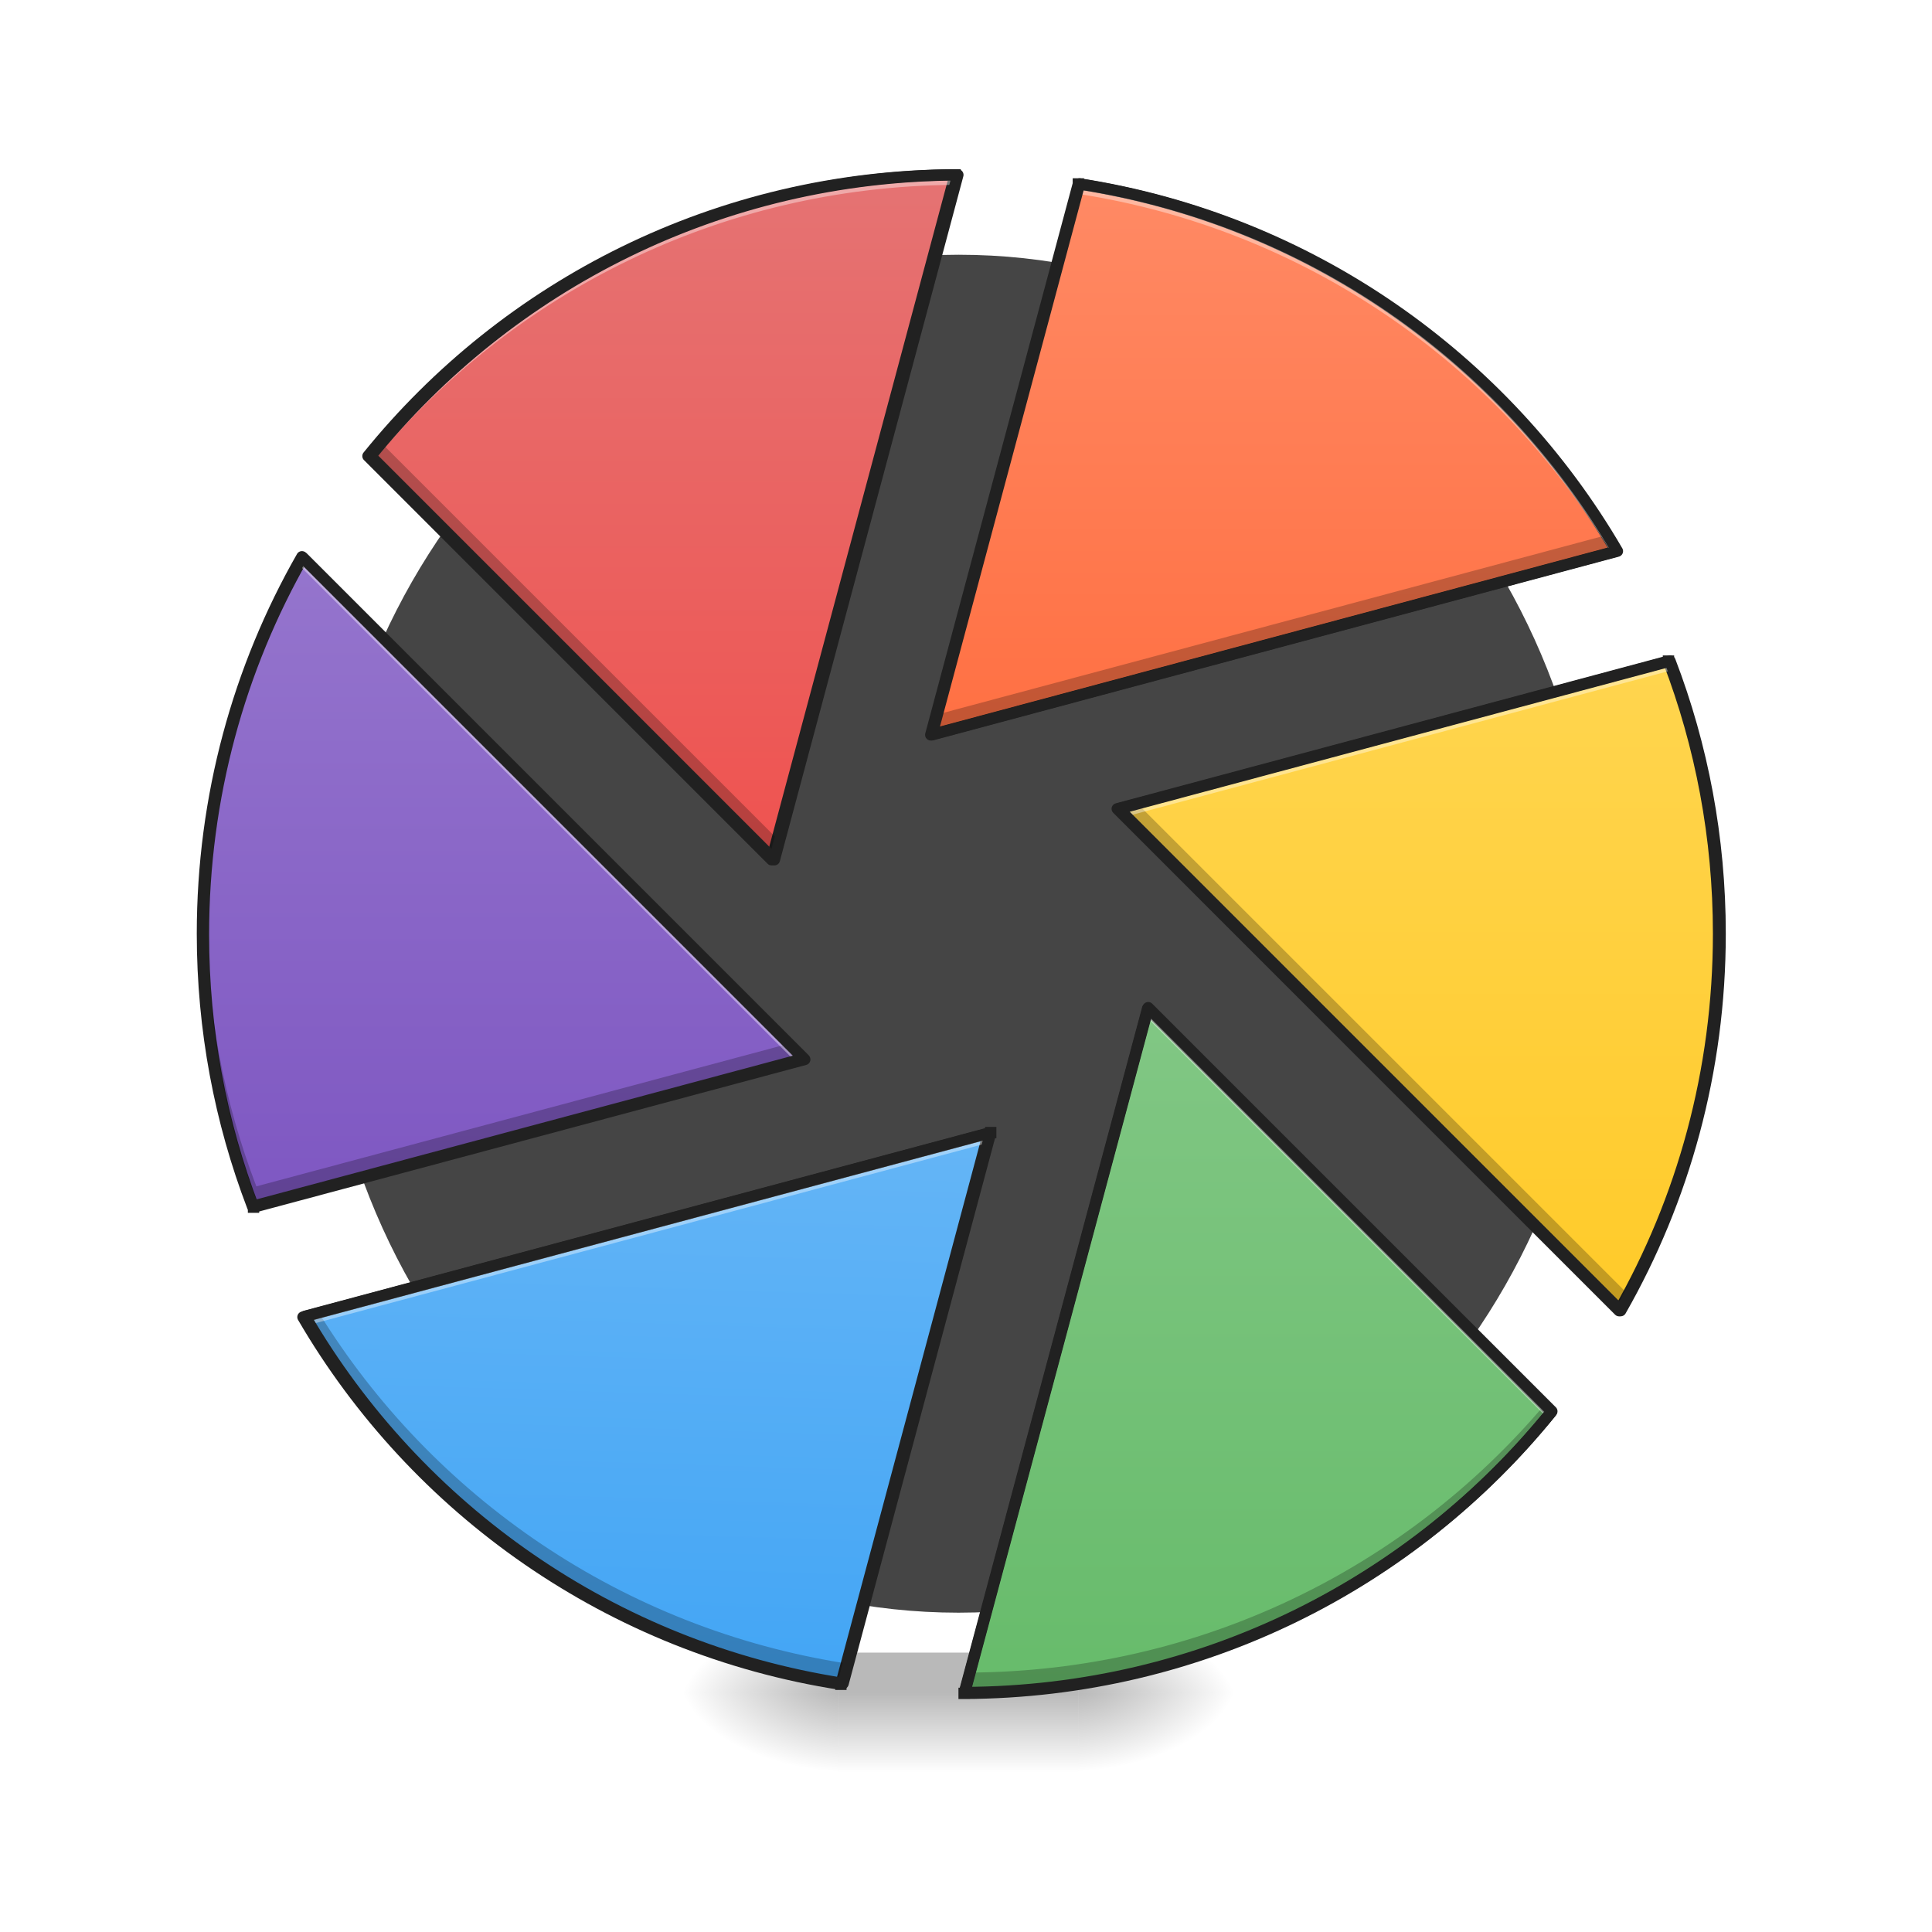
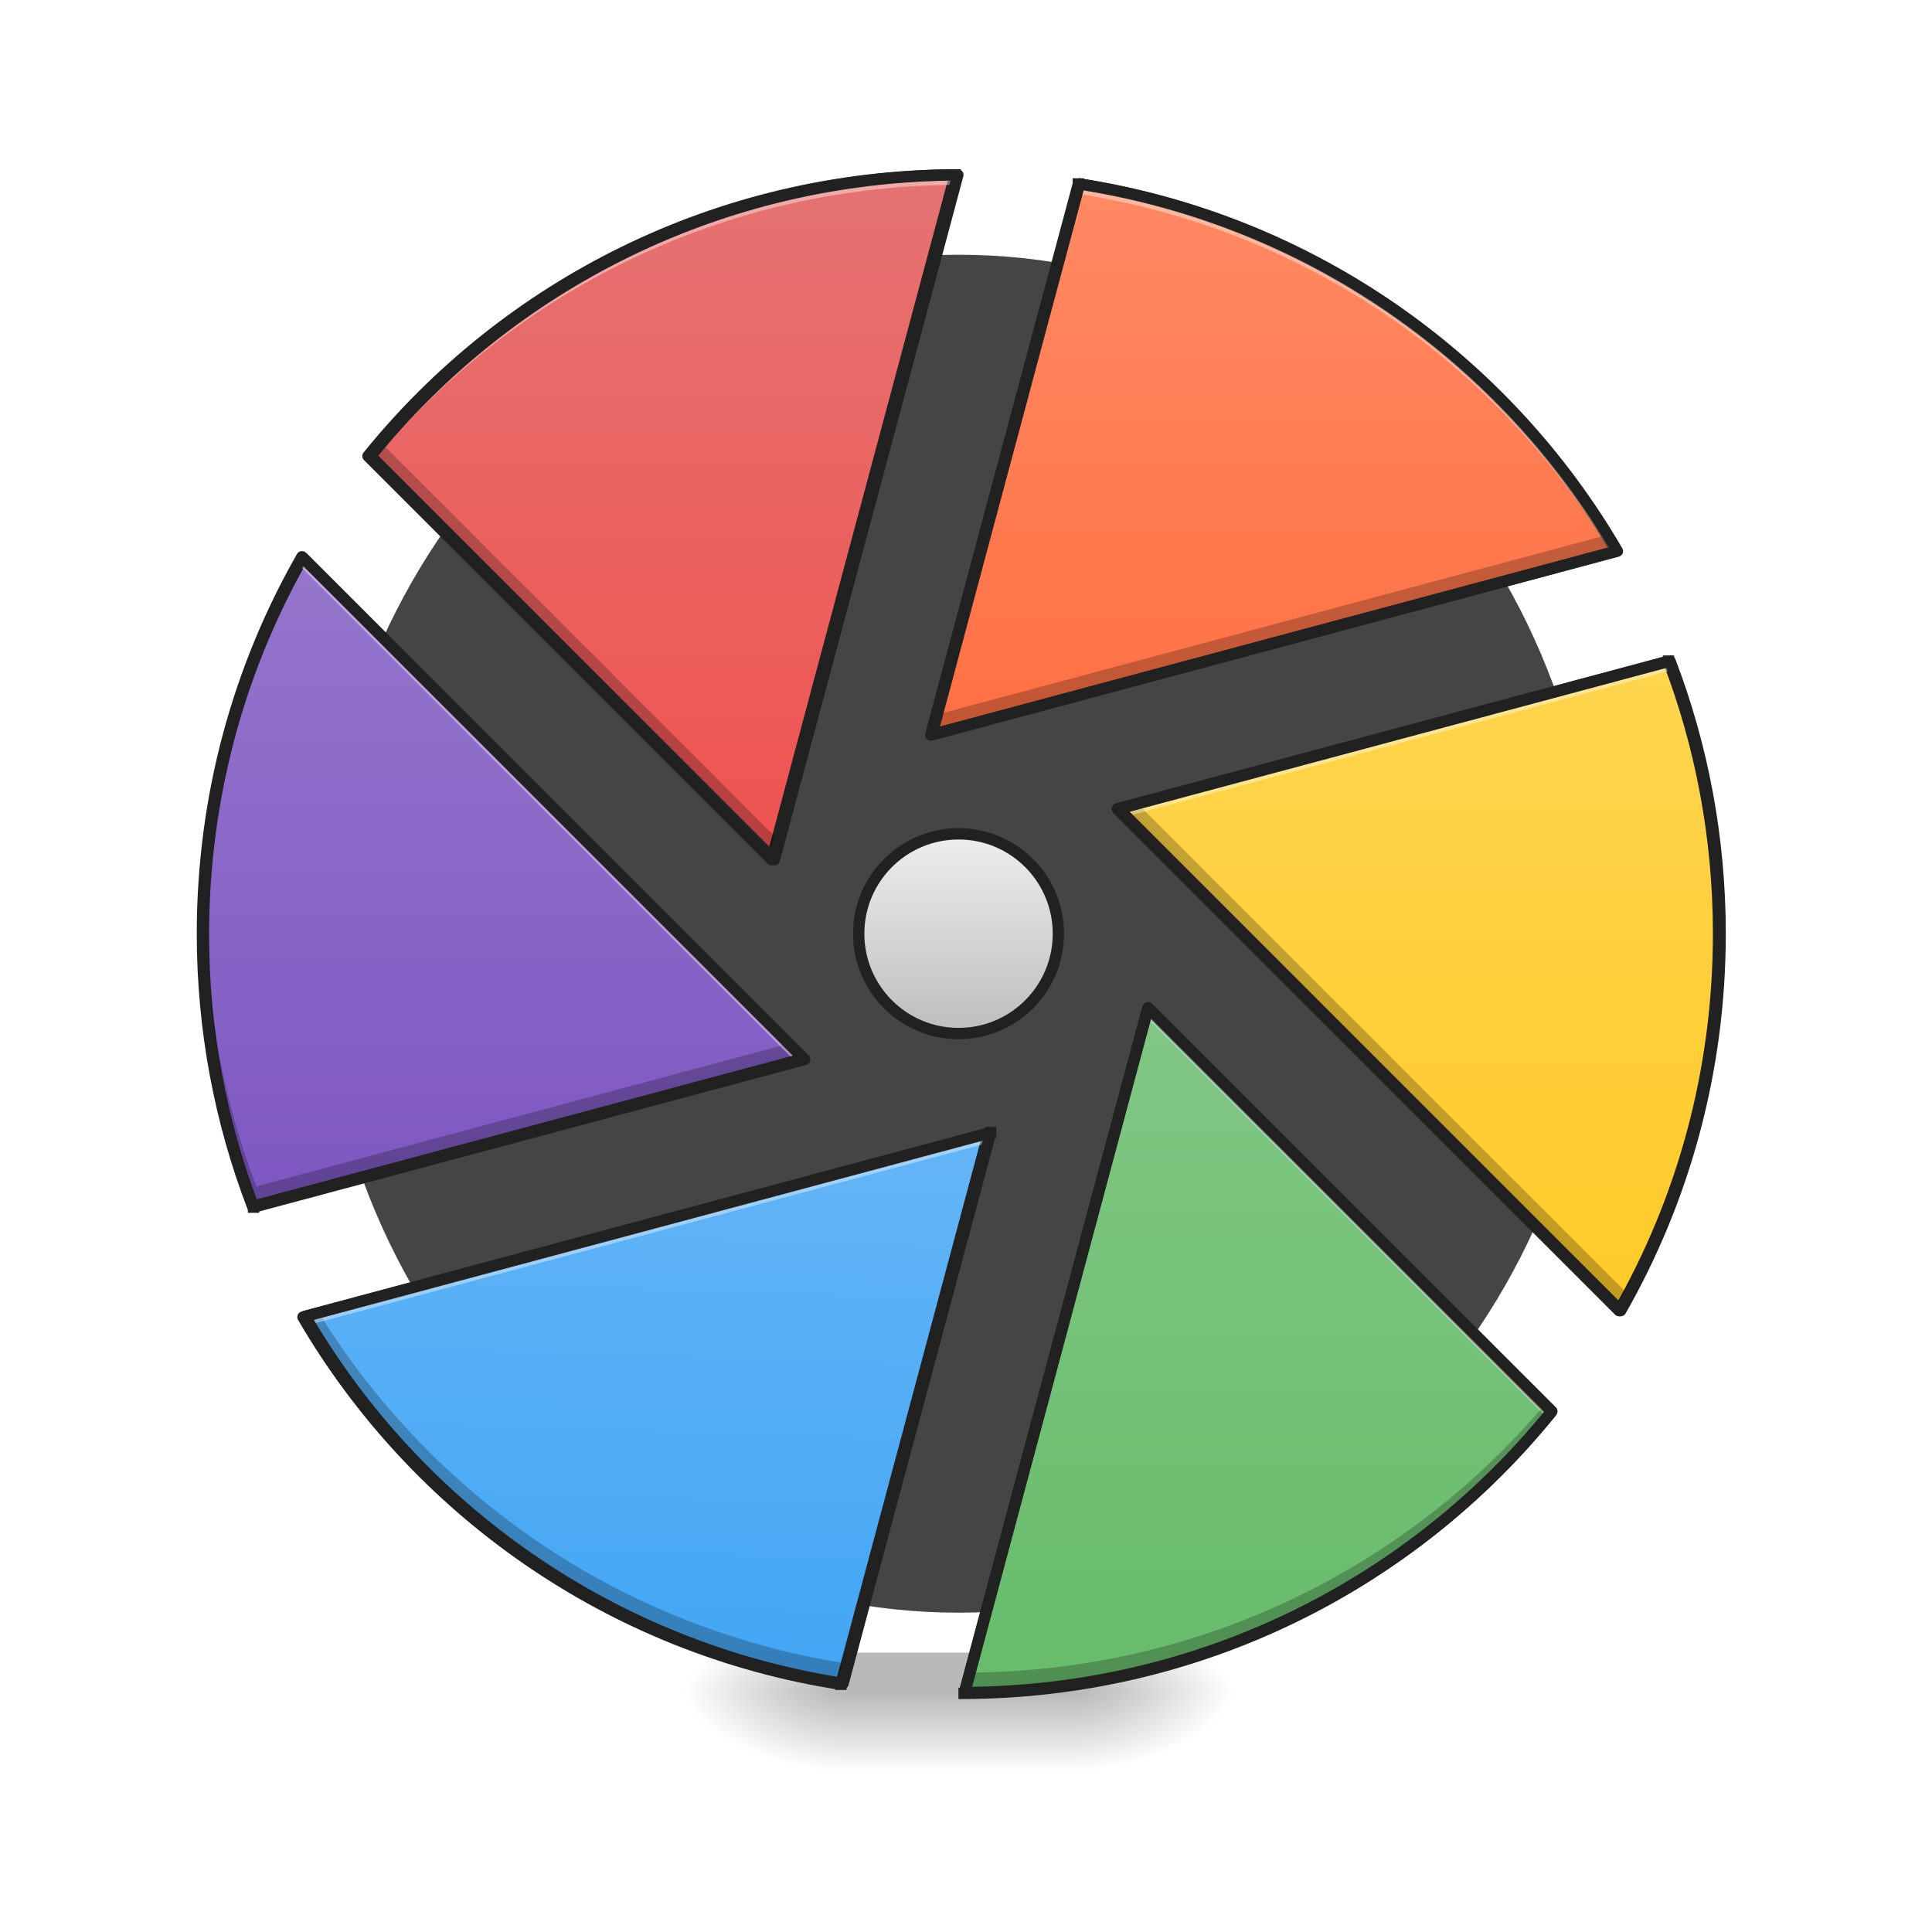
<svg xmlns="http://www.w3.org/2000/svg" width="256pt" height="256pt" viewBox="0 0 256 256" version="1.1">
  <defs>
    <radialGradient id="radial0" gradientUnits="userSpaceOnUse" cx="450.909" cy="189.579" fx="450.909" fy="189.579" r="21.167" gradientTransform="matrix(0.00000139336,-0.62506,-1.125108,-0.000000812309,353.5391,508.7626)">
      <stop offset="0" style="stop-color:rgb(0%,0%,0%);stop-opacity:0.314;" />
      <stop offset="0.222" style="stop-color:rgb(0%,0%,0%);stop-opacity:0.275;" />
      <stop offset="1" style="stop-color:rgb(0%,0%,0%);stop-opacity:0;" />
    </radialGradient>
    <radialGradient id="radial1" gradientUnits="userSpaceOnUse" cx="450.909" cy="189.579" fx="450.909" fy="189.579" r="21.167" gradientTransform="matrix(-0.00000139336,0.62506,1.125108,0.000000812309,-99.51488,-60.21986)">
      <stop offset="0" style="stop-color:rgb(0%,0%,0%);stop-opacity:0.314;" />
      <stop offset="0.222" style="stop-color:rgb(0%,0%,0%);stop-opacity:0.275;" />
      <stop offset="1" style="stop-color:rgb(0%,0%,0%);stop-opacity:0;" />
    </radialGradient>
    <radialGradient id="radial2" gradientUnits="userSpaceOnUse" cx="450.909" cy="189.579" fx="450.909" fy="189.579" r="21.167" gradientTransform="matrix(-0.00000139336,-0.62506,1.125108,-0.000000812309,-99.51488,508.7626)">
      <stop offset="0" style="stop-color:rgb(0%,0%,0%);stop-opacity:0.314;" />
      <stop offset="0.222" style="stop-color:rgb(0%,0%,0%);stop-opacity:0.275;" />
      <stop offset="1" style="stop-color:rgb(0%,0%,0%);stop-opacity:0;" />
    </radialGradient>
    <radialGradient id="radial3" gradientUnits="userSpaceOnUse" cx="450.909" cy="189.579" fx="450.909" fy="189.579" r="21.167" gradientTransform="matrix(0.00000139336,0.62506,-1.125108,0.000000812309,353.5391,-60.21986)">
      <stop offset="0" style="stop-color:rgb(0%,0%,0%);stop-opacity:0.314;" />
      <stop offset="0.222" style="stop-color:rgb(0%,0%,0%);stop-opacity:0.275;" />
      <stop offset="1" style="stop-color:rgb(0%,0%,0%);stop-opacity:0;" />
    </radialGradient>
    <linearGradient id="linear0" gradientUnits="userSpaceOnUse" x1="255.323" y1="233.5" x2="255.323" y2="254.667" gradientTransform="matrix(0.10688,0,0,0.500048,99.72309,107.5103)">
      <stop offset="0" style="stop-color:rgb(0%,0%,0%);stop-opacity:0.275;" />
      <stop offset="1" style="stop-color:rgb(0%,0%,0%);stop-opacity:0;" />
    </linearGradient>
    <linearGradient id="linear1" gradientUnits="userSpaceOnUse" x1="760" y1="855.118" x2="760" y2="175.118">
      <stop offset="0" style="stop-color:rgb(93.725%,32.549%,31.373%);stop-opacity:1;" />
      <stop offset="1" style="stop-color:rgb(89.804%,45.098%,45.098%);stop-opacity:1;" />
    </linearGradient>
    <linearGradient id="linear2" gradientUnits="userSpaceOnUse" x1="333.375" y1="-168.667" x2="333.375" y2="-20.5">
      <stop offset="0" style="stop-color:rgb(100%,54.118%,39.608%);stop-opacity:1;" />
      <stop offset="1" style="stop-color:rgb(100%,43.922%,26.275%);stop-opacity:1;" />
    </linearGradient>
    <linearGradient id="linear3" gradientUnits="userSpaceOnUse" x1="402.167" y1="-41.667" x2="402.167" y2="138.25" gradientTransform="matrix(1,0,0,1,0.726063,0.00593101)">
      <stop offset="0" style="stop-color:rgb(100%,83.529%,30.98%);stop-opacity:1;" />
      <stop offset="1" style="stop-color:rgb(100%,79.216%,15.686%);stop-opacity:1;" />
    </linearGradient>
    <linearGradient id="linear4" gradientUnits="userSpaceOnUse" x1="722.16" y1="155.957" x2="722.16" y2="855.957" gradientTransform="matrix(-0.264583,0,0,-0.264583,508.5715,280.0553)">
      <stop offset="0" style="stop-color:rgb(40%,73.333%,41.569%);stop-opacity:1;" />
      <stop offset="1" style="stop-color:rgb(50.588%,78.039%,51.765%);stop-opacity:1;" />
    </linearGradient>
    <linearGradient id="linear5" gradientUnits="userSpaceOnUse" x1="312.78" y1="-20.278" x2="317.5" y2="-168.667" gradientTransform="matrix(-1,-0.000000000000000122,0.000000000000000122,-1,508.5715,65.0553)">
      <stop offset="0" style="stop-color:rgb(39.216%,70.98%,96.471%);stop-opacity:1;" />
      <stop offset="1" style="stop-color:rgb(25.882%,64.706%,96.078%);stop-opacity:1;" />
    </linearGradient>
    <linearGradient id="linear6" gradientUnits="userSpaceOnUse" x1="402.738" y1="-41.445" x2="402.738" y2="133.18" gradientTransform="matrix(-1,-0.000000000000000122,0.000000000000000122,-1,508.5715,65.0553)">
      <stop offset="0" style="stop-color:rgb(49.412%,34.118%,76.078%);stop-opacity:1;" />
      <stop offset="1" style="stop-color:rgb(58.431%,45.882%,80.392%);stop-opacity:1;" />
    </linearGradient>
+     <linearGradient id="linear7" gradientUnits="userSpaceOnUse" x1="254" y1="5.958" x2="254" y2="58.875">
+       <stop offset="0" style="stop-color:rgb(93.333%,93.333%,93.333%);stop-opacity:1;" />
+       <stop offset="1" style="stop-color:rgb(74.118%,74.118%,74.118%);stop-opacity:1;" />
+     </linearGradient>
  </defs>
  <g id="surface1">
    <path style=" stroke:none;fill-rule:nonzero;fill:rgb(25.882%,25.882%,25.882%);fill-opacity:0.98;" d="M 127.012 33.754 C 173.777 33.754 211.688 74.031 211.688 123.719 C 211.688 173.406 173.777 213.688 127.012 213.688 C 80.246 213.688 42.336 173.406 42.336 123.719 C 42.336 74.031 80.246 33.754 127.012 33.754 Z M 127.012 33.754 " />
    <path style=" stroke:none;fill-rule:nonzero;fill:url(#radial0);" d="M 142.887 224.27 L 164.059 224.27 L 164.059 213.688 L 142.887 213.688 Z M 142.887 224.27 " />
    <path style=" stroke:none;fill-rule:nonzero;fill:url(#radial1);" d="M 111.137 224.27 L 89.969 224.27 L 89.969 234.855 L 111.137 234.855 Z M 111.137 224.27 " />
    <path style=" stroke:none;fill-rule:nonzero;fill:url(#radial2);" d="M 111.137 224.27 L 89.969 224.27 L 89.969 213.688 L 111.137 213.688 Z M 111.137 224.27 " />
    <path style=" stroke:none;fill-rule:nonzero;fill:url(#radial3);" d="M 142.887 224.27 L 164.059 224.27 L 164.059 234.855 L 142.887 234.855 Z M 142.887 224.27 " />
    <path style=" stroke:none;fill-rule:nonzero;fill:url(#linear0);" d="M 111.137 218.98 L 142.887 218.98 L 142.887 234.855 L 111.137 234.855 Z M 111.137 218.98 " />
    <path style="fill-rule:nonzero;fill:url(#linear1);stroke-width:11.339;stroke-linecap:square;stroke-linejoin:round;stroke:rgb(12.941%,12.941%,12.941%);stroke-opacity:1;stroke-miterlimit:4;" d="M 956.572 175.141 C 718.514 176.174 506.969 285.593 368.528 456.777 L 772.781 861.06 Z M 956.572 175.141 " transform="matrix(0.132304,0,0,0.132304,0,0)" />
    <path style="fill-rule:nonzero;fill:url(#linear2);stroke-width:3;stroke-linecap:square;stroke-linejoin:round;stroke:rgb(12.941%,12.941%,12.941%);stroke-opacity:1;stroke-miterlimit:4;" d="M 285.746 -166.262 L 246.633 -20.276 L 428.287 -68.951 C 398.485 -120.126 346.74 -156.795 285.746 -166.262 Z M 285.746 -166.262 " transform="matrix(0.500048,0,0,0.500048,0,107.5103)" />
    <path style="fill-rule:nonzero;fill:url(#linear3);stroke-width:3;stroke-linecap:square;stroke-linejoin:round;stroke:rgb(12.941%,12.941%,12.941%);stroke-opacity:1;stroke-miterlimit:4;" d="M 442.122 -39.814 L 296.05 -0.677 L 429.029 132.311 C 445.809 102.915 455.394 68.824 455.394 32.422 C 455.394 6.932 450.691 -17.417 442.122 -39.814 Z M 442.122 -39.814 " transform="matrix(0.500048,0,0,0.500048,0,107.5103)" />
    <path style="fill-rule:nonzero;fill:url(#linear4);stroke-width:3;stroke-linecap:square;stroke-linejoin:round;stroke:rgb(12.941%,12.941%,12.941%);stroke-opacity:1;stroke-miterlimit:4;" d="M 255.476 233.715 C 318.462 233.442 374.433 204.491 411.062 159.199 L 304.104 52.24 Z M 255.476 233.715 " transform="matrix(0.500048,0,0,0.500048,0,107.5103)" />
    <path style="fill-rule:nonzero;fill:url(#linear5);stroke-width:3;stroke-linecap:square;stroke-linejoin:round;stroke:rgb(12.941%,12.941%,12.941%);stroke-opacity:1;stroke-miterlimit:4;" d="M 222.822 231.317 L 261.936 85.331 L 80.281 134.006 C 110.083 185.181 161.836 221.857 222.822 231.317 Z M 222.822 231.317 " transform="matrix(0.500048,0,0,0.500048,0,107.5103)" />
    <path style="fill-rule:nonzero;fill:url(#linear6);stroke-width:3;stroke-linecap:square;stroke-linejoin:round;stroke:rgb(12.941%,12.941%,12.941%);stroke-opacity:1;stroke-miterlimit:4;" d="M 67.181 104.876 L 213.253 65.739 L 80.266 -67.248 C 63.486 -37.853 53.909 -3.77 53.909 32.64 C 53.909 58.13 58.604 82.479 67.181 104.876 Z M 67.181 104.876 " transform="matrix(0.500048,0,0,0.500048,0,107.5103)" />
    <path style=" stroke:none;fill-rule:nonzero;fill:rgb(0%,0%,0%);fill-opacity:0.235;" d="M 126.77 23.176 C 126.754 23.176 126.738 23.176 126.723 23.176 L 103.113 111.277 L 50.469 58.629 C 49.961 59.227 49.461 59.828 48.969 60.438 L 102.453 113.922 Z M 212.883 70.906 L 124.035 94.715 L 123.324 97.375 L 214.16 73.035 C 213.746 72.32 213.316 71.609 212.883 70.906 Z M 30.02 97.785 C 27.836 106.055 26.668 114.746 26.668 123.723 C 26.668 136.469 29.02 148.645 33.309 159.844 L 106.352 140.273 L 104.402 138.324 L 33.969 157.199 C 29.68 145.996 27.332 133.82 27.332 121.078 C 27.332 113.055 28.262 105.258 30.02 97.785 Z M 150.699 106.473 L 148.094 107.172 L 214.59 173.672 C 219.281 165.449 222.848 156.496 225.082 147.016 C 222.832 155.52 219.504 163.574 215.25 171.023 Z M 131.117 150.074 L 131.066 150.086 L 112.219 220.426 C 82.574 215.824 57.297 198.367 42.219 173.895 L 40.281 174.414 C 55.184 200 81.062 218.34 111.559 223.07 Z M 204.637 186.172 C 186.32 207.77 159.016 221.477 128.383 221.625 L 127.672 224.27 C 159.172 224.133 187.16 209.66 205.477 187.008 Z M 204.637 186.172 " />
    <path style=" stroke:none;fill-rule:nonzero;fill:rgb(100%,100%,100%);fill-opacity:0.392;" d="M 126.754 23.172 C 95.258 23.309 67.27 37.785 48.953 60.434 L 49.547 61.031 C 67.801 38.883 95.387 24.738 126.398 24.496 Z M 142.867 24.371 L 123.309 97.371 L 123.691 97.27 L 142.867 25.691 C 172.91 30.352 198.473 48.219 213.473 73.211 L 214.145 73.031 C 199.242 47.441 173.367 29.105 142.867 24.371 Z M 39.84 73.773 C 31.445 88.473 26.656 105.516 26.656 123.719 C 26.656 123.906 26.656 124.09 26.66 124.273 C 26.789 106.359 31.562 89.586 39.84 75.094 L 105.293 140.551 L 106.336 140.27 Z M 221.121 87.598 L 148.078 107.172 L 149.117 108.211 L 221.121 88.918 C 225.348 99.957 227.688 111.941 227.754 124.484 C 227.758 124.23 227.758 123.977 227.758 123.719 C 227.758 110.977 225.41 98.801 221.121 87.598 Z M 151.977 133.52 L 127.66 224.27 C 127.777 224.27 127.895 224.266 128.016 224.266 L 151.977 134.84 L 204.867 187.73 C 205.062 187.488 205.262 187.25 205.461 187.004 Z M 131.105 150.07 L 40.266 174.41 C 40.488 174.793 40.715 175.172 40.941 175.551 L 130.723 151.492 Z M 131.105 150.07 " />
    <path style="fill:none;stroke-width:3;stroke-linecap:square;stroke-linejoin:round;stroke:rgb(12.941%,12.941%,12.941%);stroke-opacity:1;stroke-miterlimit:4;" d="M 253.82 -168.661 C 190.833 -168.387 134.862 -139.437 98.233 -94.144 L 205.199 12.822 Z M 286.051 -166.262 L 246.937 -20.276 L 428.592 -68.951 C 398.79 -120.126 347.037 -156.795 286.051 -166.262 Z M 80.008 -67.467 C 63.221 -38.072 53.643 -3.989 53.643 32.414 C 53.643 57.904 58.346 82.253 66.915 104.657 L 212.987 65.512 Z M 442.536 -39.821 L 296.464 -0.677 L 429.451 132.303 C 446.231 102.907 455.808 68.824 455.808 32.414 C 455.808 6.932 451.113 -17.417 442.536 -39.821 Z M 304.26 52.014 L 255.632 233.496 C 318.618 233.223 374.589 204.272 411.219 158.972 Z M 262.522 85.112 L 80.867 133.787 C 110.669 184.954 162.422 221.63 223.408 231.09 Z M 262.522 85.112 " transform="matrix(0.500048,0,0,0.500048,0,107.5103)" />
+     <path style="fill-rule:nonzero;fill:url(#linear7);stroke-width:3;stroke-linecap:square;stroke-linejoin:round;stroke:rgb(12.941%,12.941%,12.941%);stroke-opacity:1;stroke-miterlimit:4;" d="M 253.999 5.955 C 268.615 5.955 280.458 17.806 280.458 32.414 C 280.458 47.03 268.615 58.872 253.999 58.872 C 239.391 58.872 227.541 47.03 227.541 32.414 C 227.541 17.806 239.391 5.955 253.999 5.955 Z M 253.999 5.955 " transform="matrix(0.500048,0,0,0.500048,0,107.5103)" />
  </g>
</svg>
